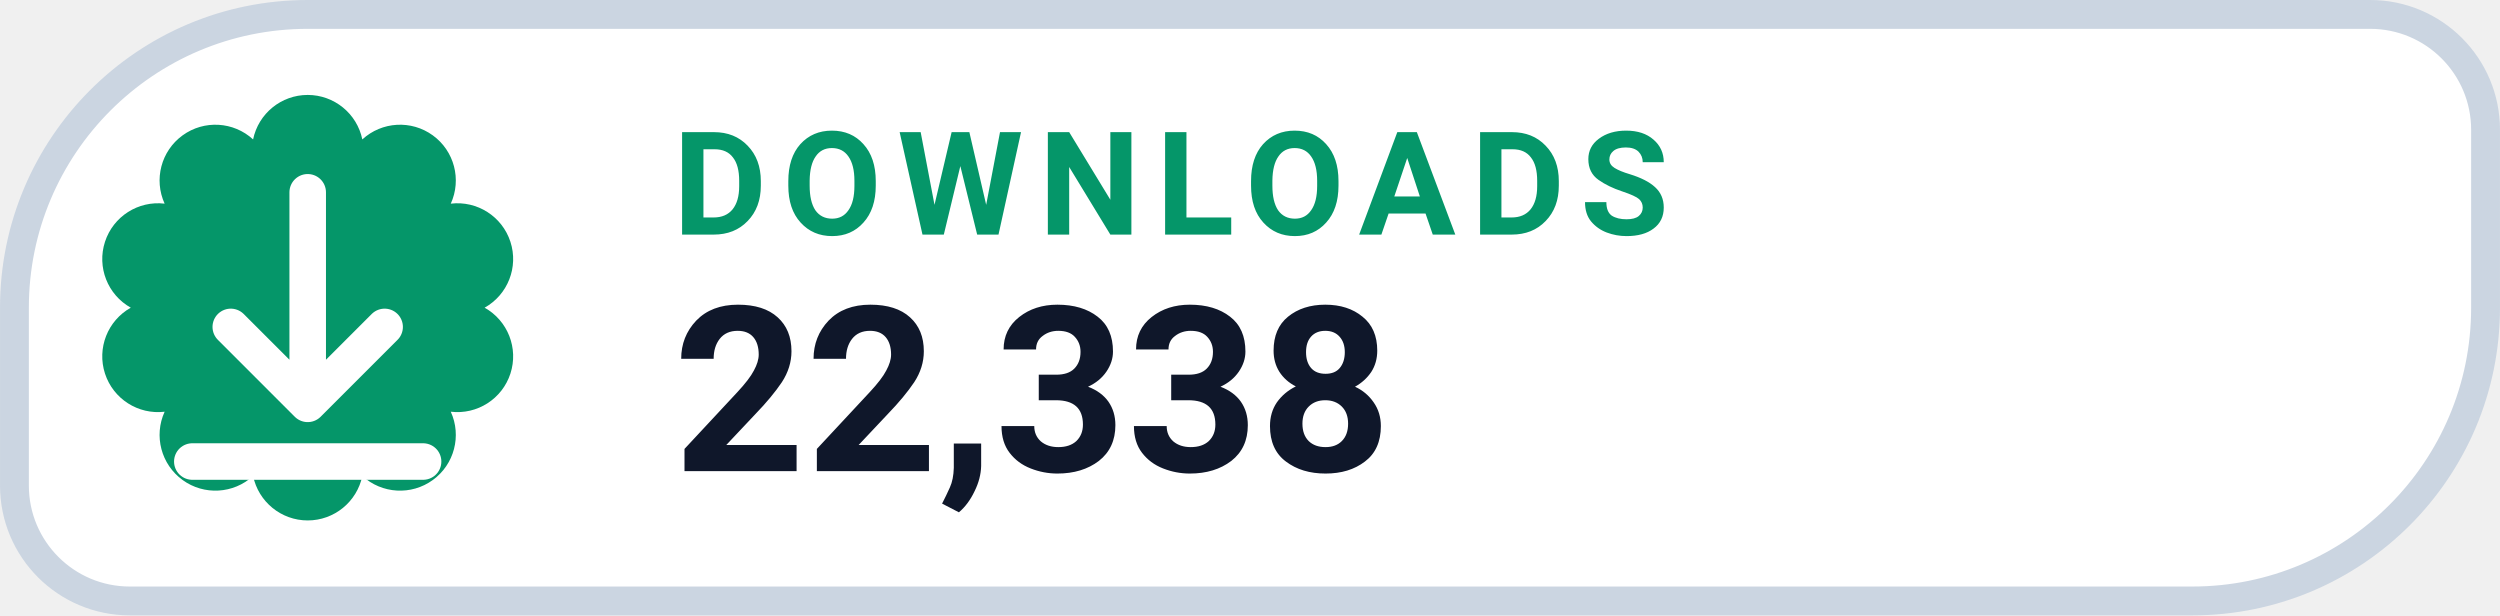
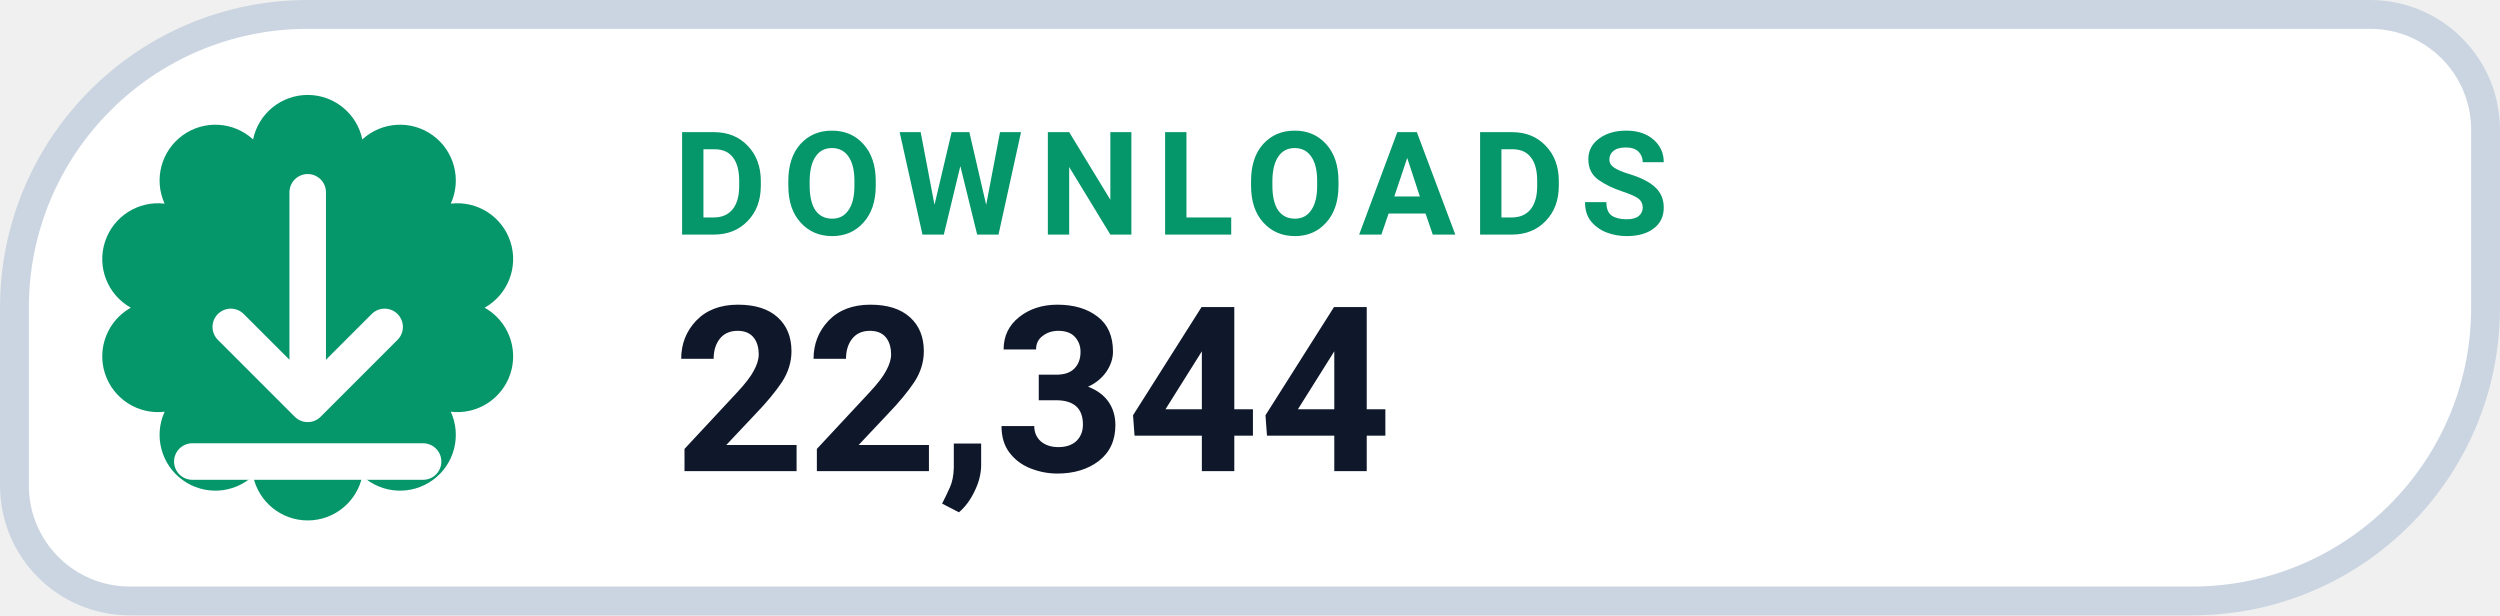
- <svg xmlns="http://www.w3.org/2000/svg" width="126" height="31.015" viewBox="0 0 130 32" role="img" aria-label="DOWNLOADS 22,338">
+ <svg xmlns="http://www.w3.org/2000/svg" width="126" height="31.015" viewBox="0 0 130 32" role="img" aria-label="DOWNLOADS 22,344">
  <path d="M 16.00 0.75 H 123.25 A 6.00 6.00 0 0 1 129.25 6.75 V 16.00 A 15.25 15.25 0 0 1 114.00 31.25 H 6.75 A 6.00 6.00 0 0 1 0.75 25.25 V 16.00 A 15.25 15.25 0 0 1 16.00 0.75 Z" fill="#FFFFFF" stroke="#CBD5E1" stroke-width="1.5" />
  <path d="M 13.16 7.25 A 2.90 2.90 0 0 1 18.84 7.25 A 2.90 2.90 0 0 1 23.44 10.59 A 2.90 2.90 0 0 1 25.20 16.00 A 2.90 2.90 0 0 1 23.44 21.41 A 2.90 2.90 0 0 1 18.84 24.75 A 2.90 2.90 0 0 1 13.16 24.75 A 2.90 2.90 0 0 1 8.56 21.41 A 2.90 2.90 0 0 1 6.80 16.00 A 2.90 2.90 0 0 1 8.56 10.59 A 2.90 2.90 0 0 1 13.16 7.25 Z" fill="#059669" />
  <g transform="translate(16 16)" style="color:#FFFFFF;">
    <path d="M0 -6 v11 m0 0 l4 -4 m-4 4 l-4 -4 M-6 8 h12" fill="none" stroke="currentColor" stroke-width="1.9" stroke-linecap="round" stroke-linejoin="round" />
  </g>
  <text x="35" y="12.2" fill="#059669" font-family="-apple-system,BlinkMacSystemFont,'Segoe UI',Roboto,Helvetica,Arial,sans-serif" font-size="7.5" font-weight="700" letter-spacing=".8">DOWNLOADS</text>
-   <text x="35" y="24.5" fill="#0F172A" font-family="-apple-system,BlinkMacSystemFont,'Segoe UI',Roboto,Helvetica,Arial,sans-serif" font-size="12" font-weight="750">22,338</text>
+   <text x="35" y="24.5" fill="#0F172A" font-family="-apple-system,BlinkMacSystemFont,'Segoe UI',Roboto,Helvetica,Arial,sans-serif" font-size="12" font-weight="750">22,344</text>
</svg>
